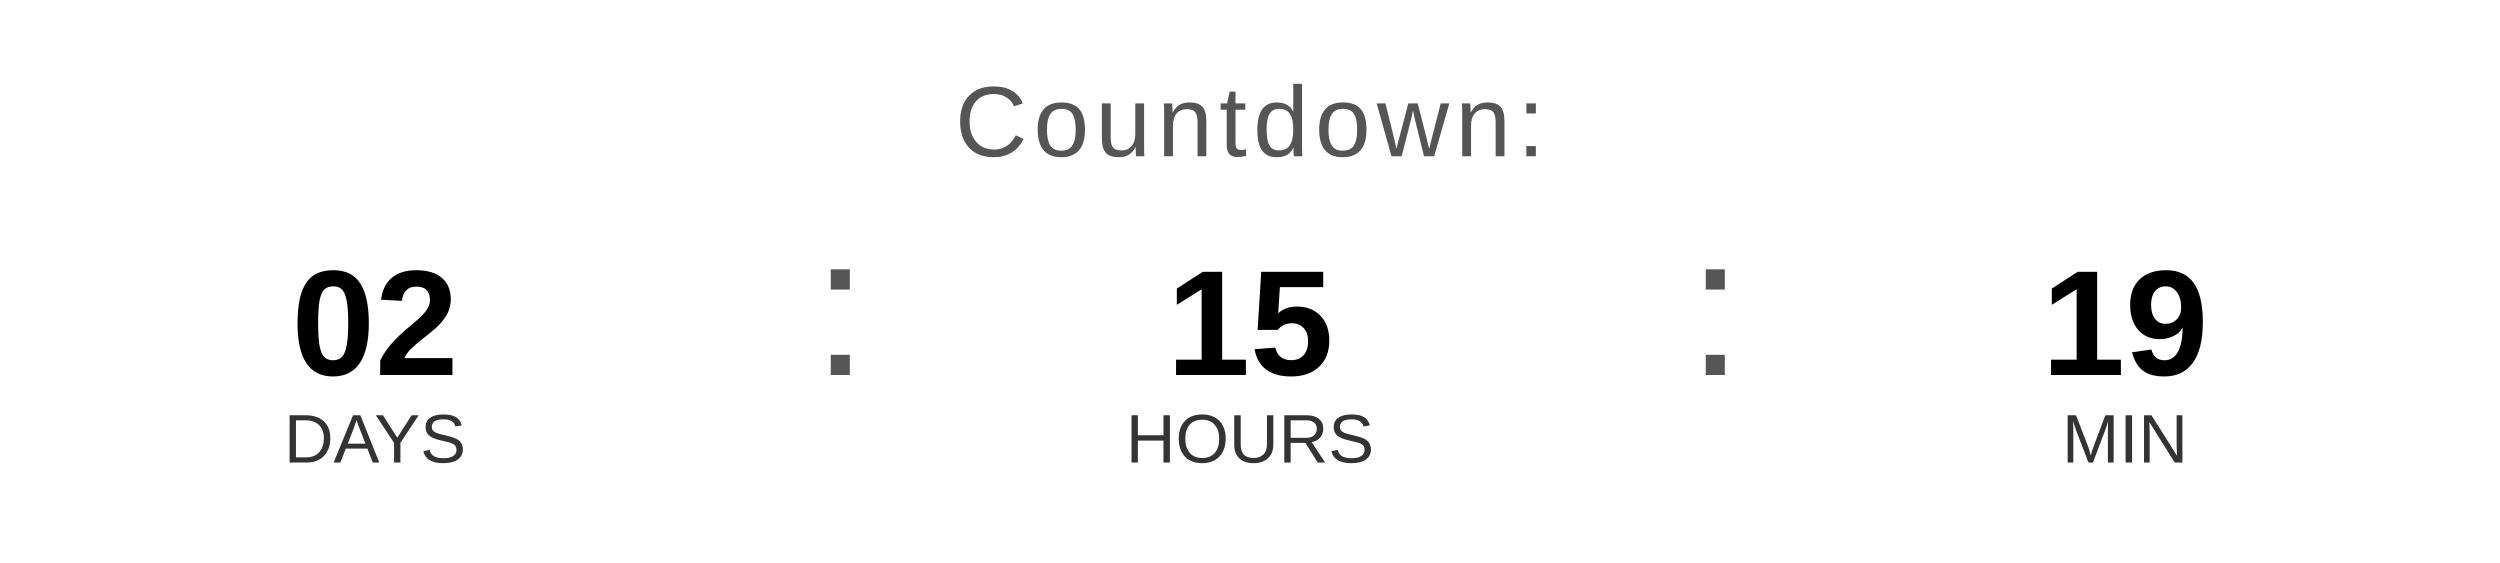
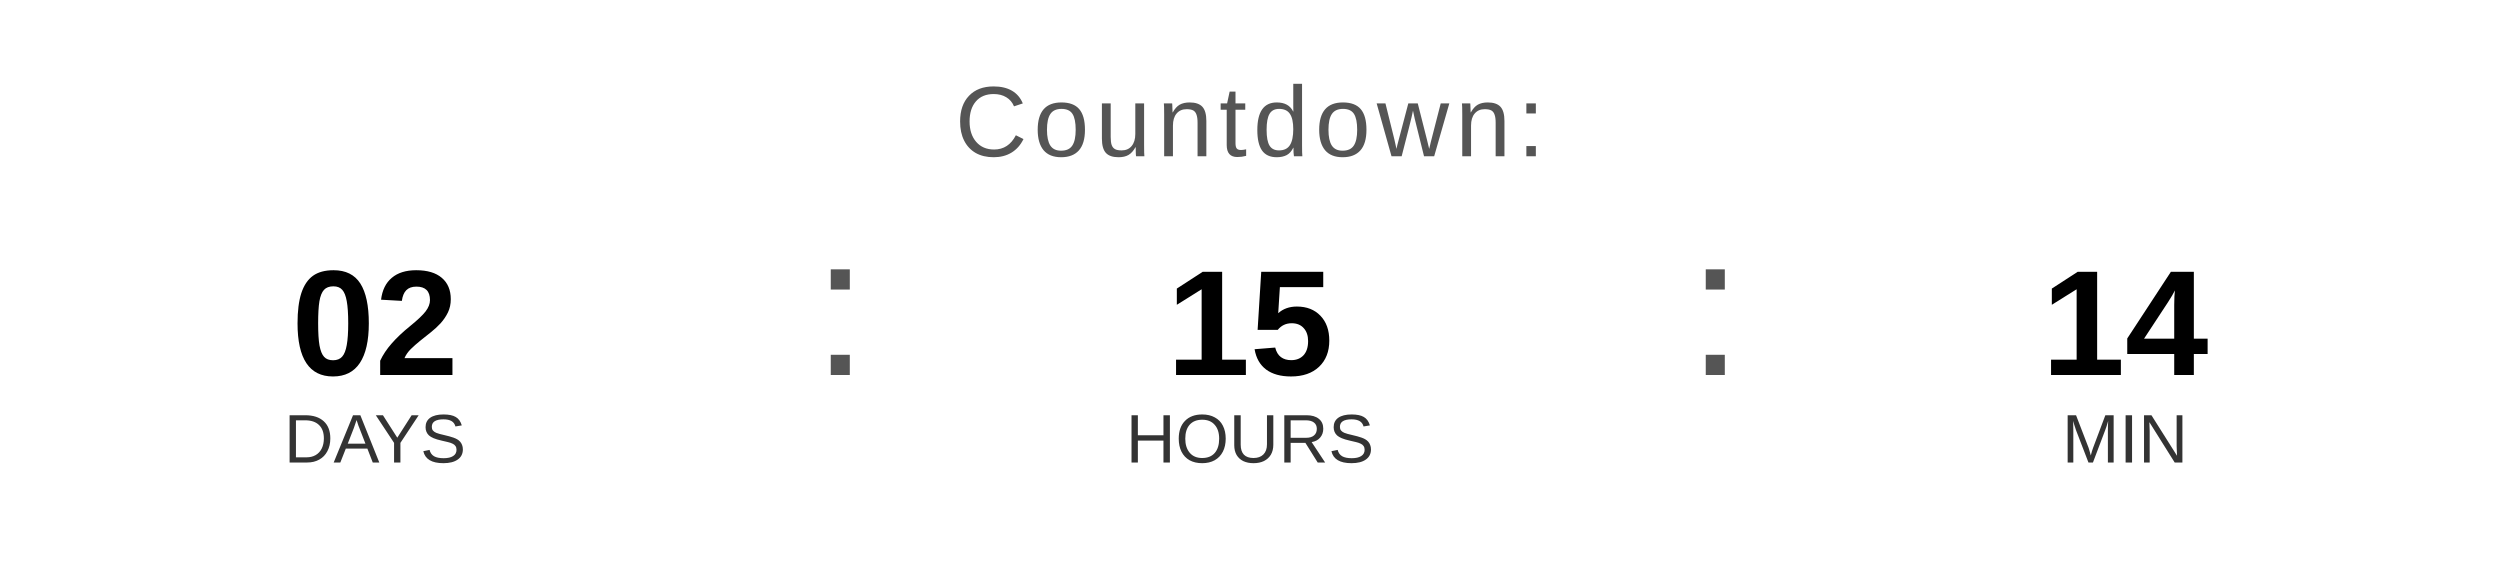
<svg xmlns="http://www.w3.org/2000/svg" width="400" height="90" viewBox="0 0 400 90">
  <text x="200" y="25" font-family="Arial, Helvetica, sans-serif" font-size="16" fill="#555555" text-anchor="middle" letter-spacing="1">
    Countdown:
  </text>
  <text x="60" y="60" font-family="Arial, Helvetica, sans-serif" font-size="24" font-weight="bold" fill="#000000" text-anchor="middle">02</text>
  <text x="60" y="74" font-family="Arial, Helvetica, sans-serif" font-size="11" fill="#333333" text-anchor="middle">DAYS</text>
  <text x="130" y="60" font-family="Arial, sans-serif" font-size="32" fill="#555555">:</text>
  <text x="200" y="60" font-family="Arial, Helvetica, sans-serif" font-size="24" font-weight="bold" fill="#000000" text-anchor="middle">15</text>
  <text x="200" y="74" font-family="Arial, Helvetica, sans-serif" font-size="11" fill="#333333" text-anchor="middle">HOURS</text>
  <text x="270" y="60" font-family="Arial, sans-serif" font-size="32" fill="#555555">:</text>
-   <text x="340" y="60" font-family="Arial, Helvetica, sans-serif" font-size="24" font-weight="bold" fill="#000000" text-anchor="middle">19</text>
+   <text x="340" y="60" font-family="Arial, Helvetica, sans-serif" font-size="24" font-weight="bold" fill="#000000" text-anchor="middle">14</text>
  <text x="340" y="74" font-family="Arial, Helvetica, sans-serif" font-size="11" fill="#333333" text-anchor="middle">MIN</text>
</svg>
